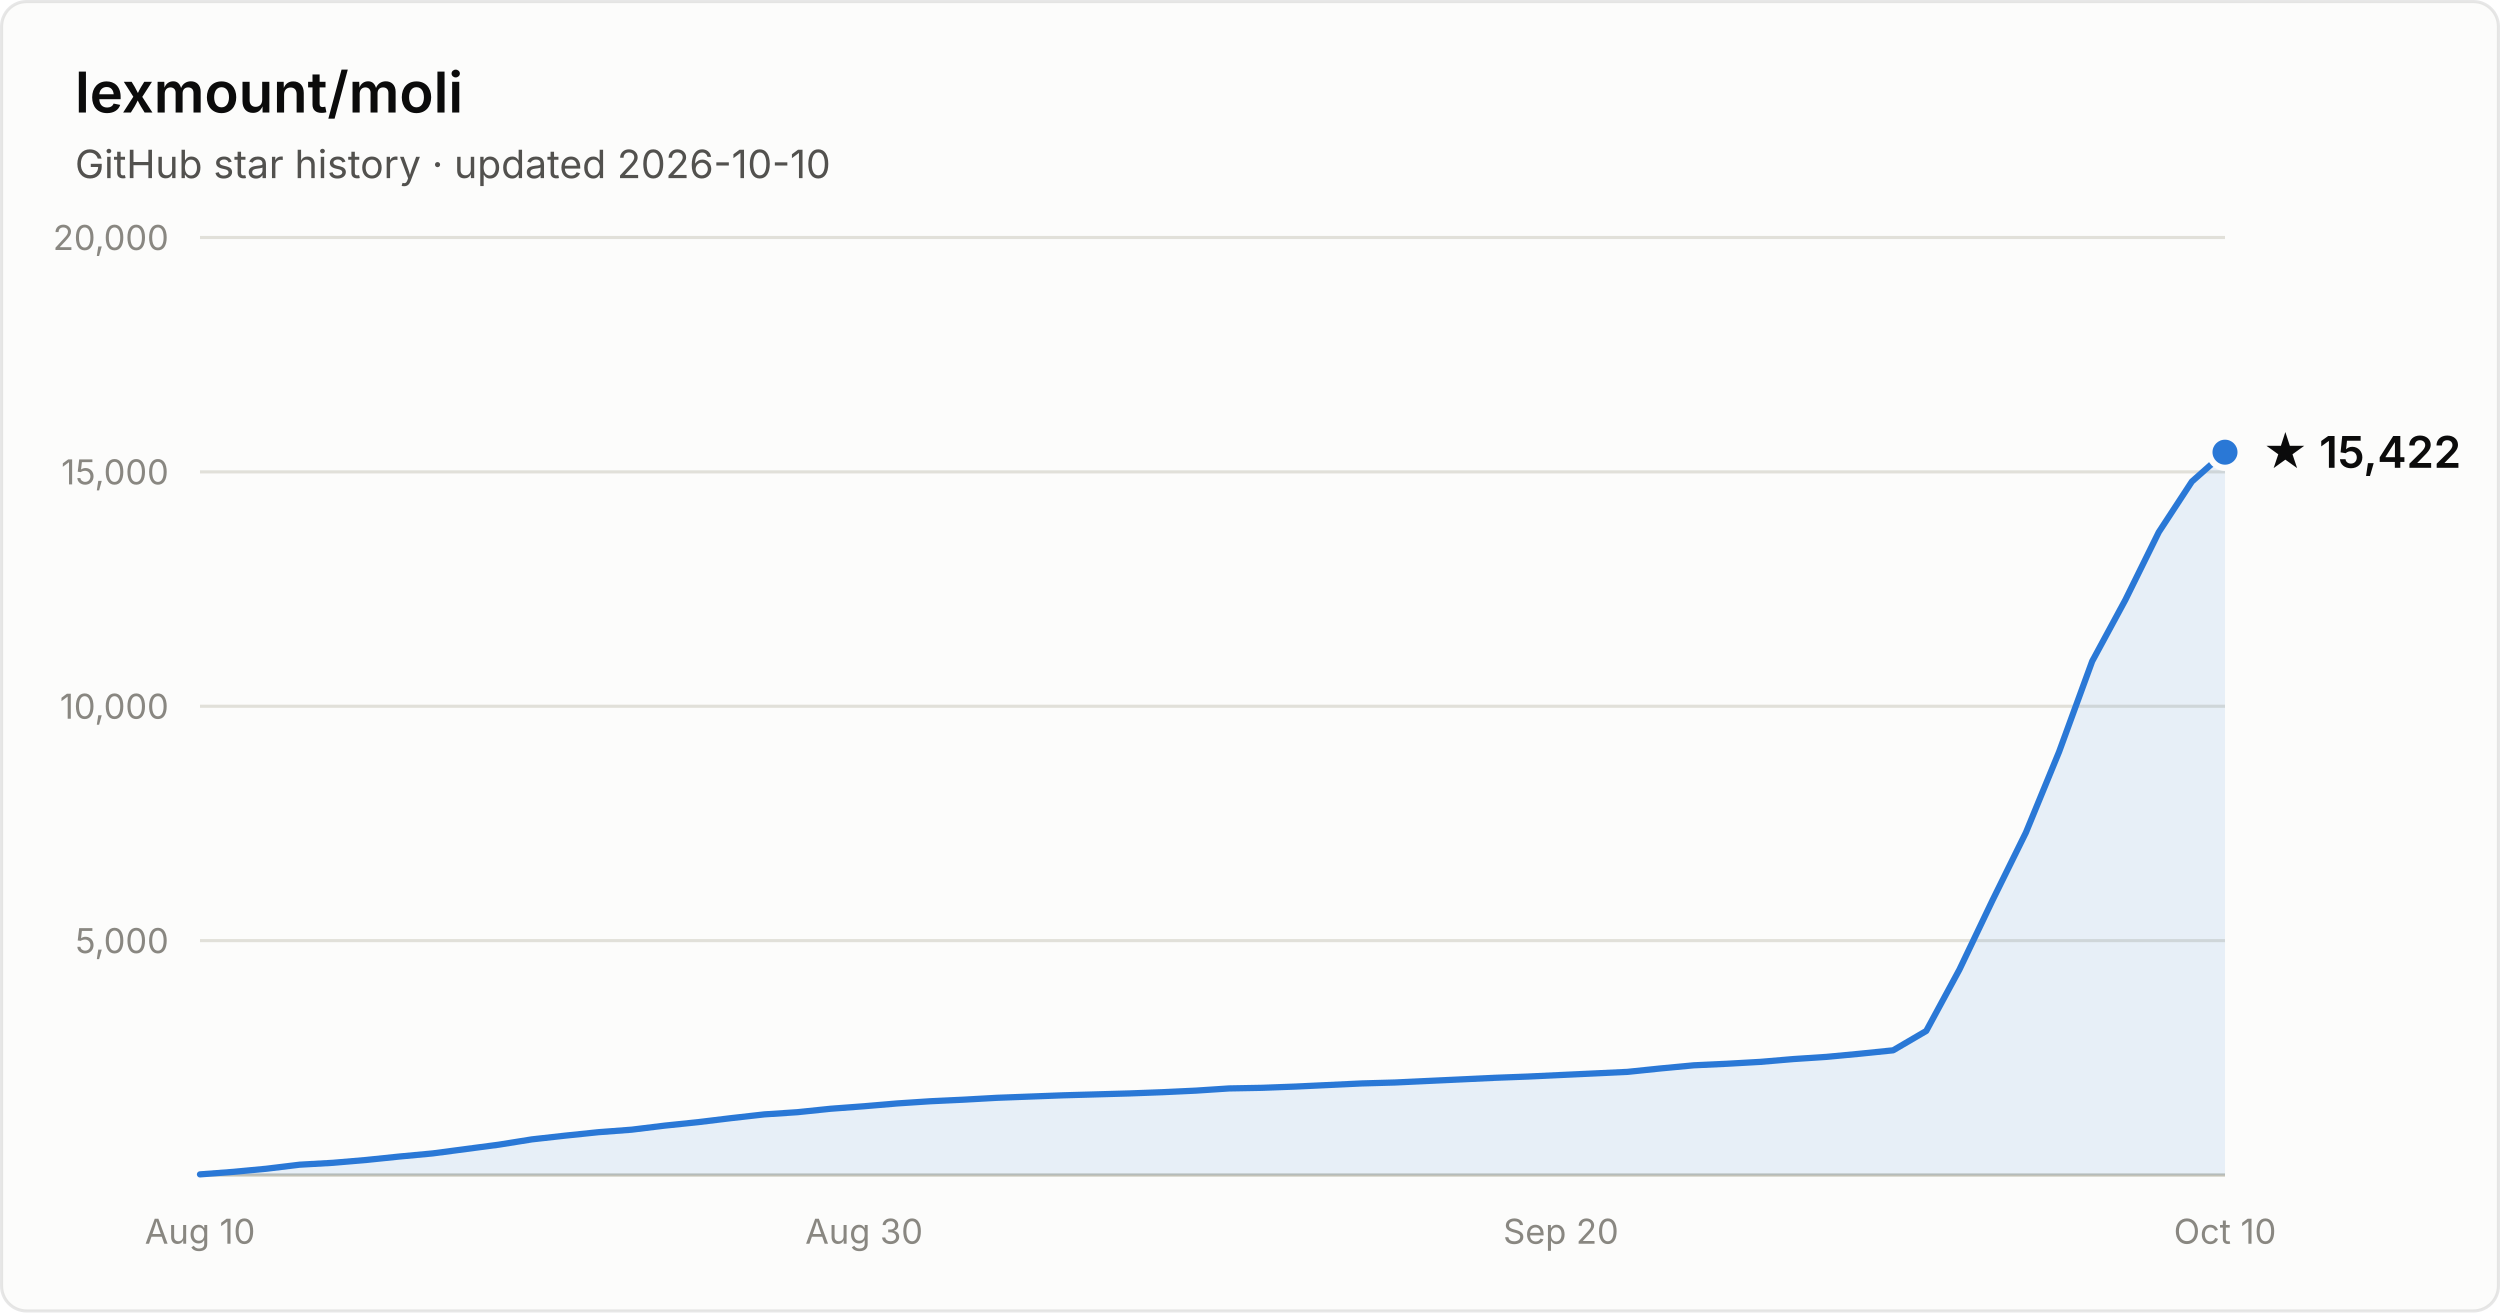
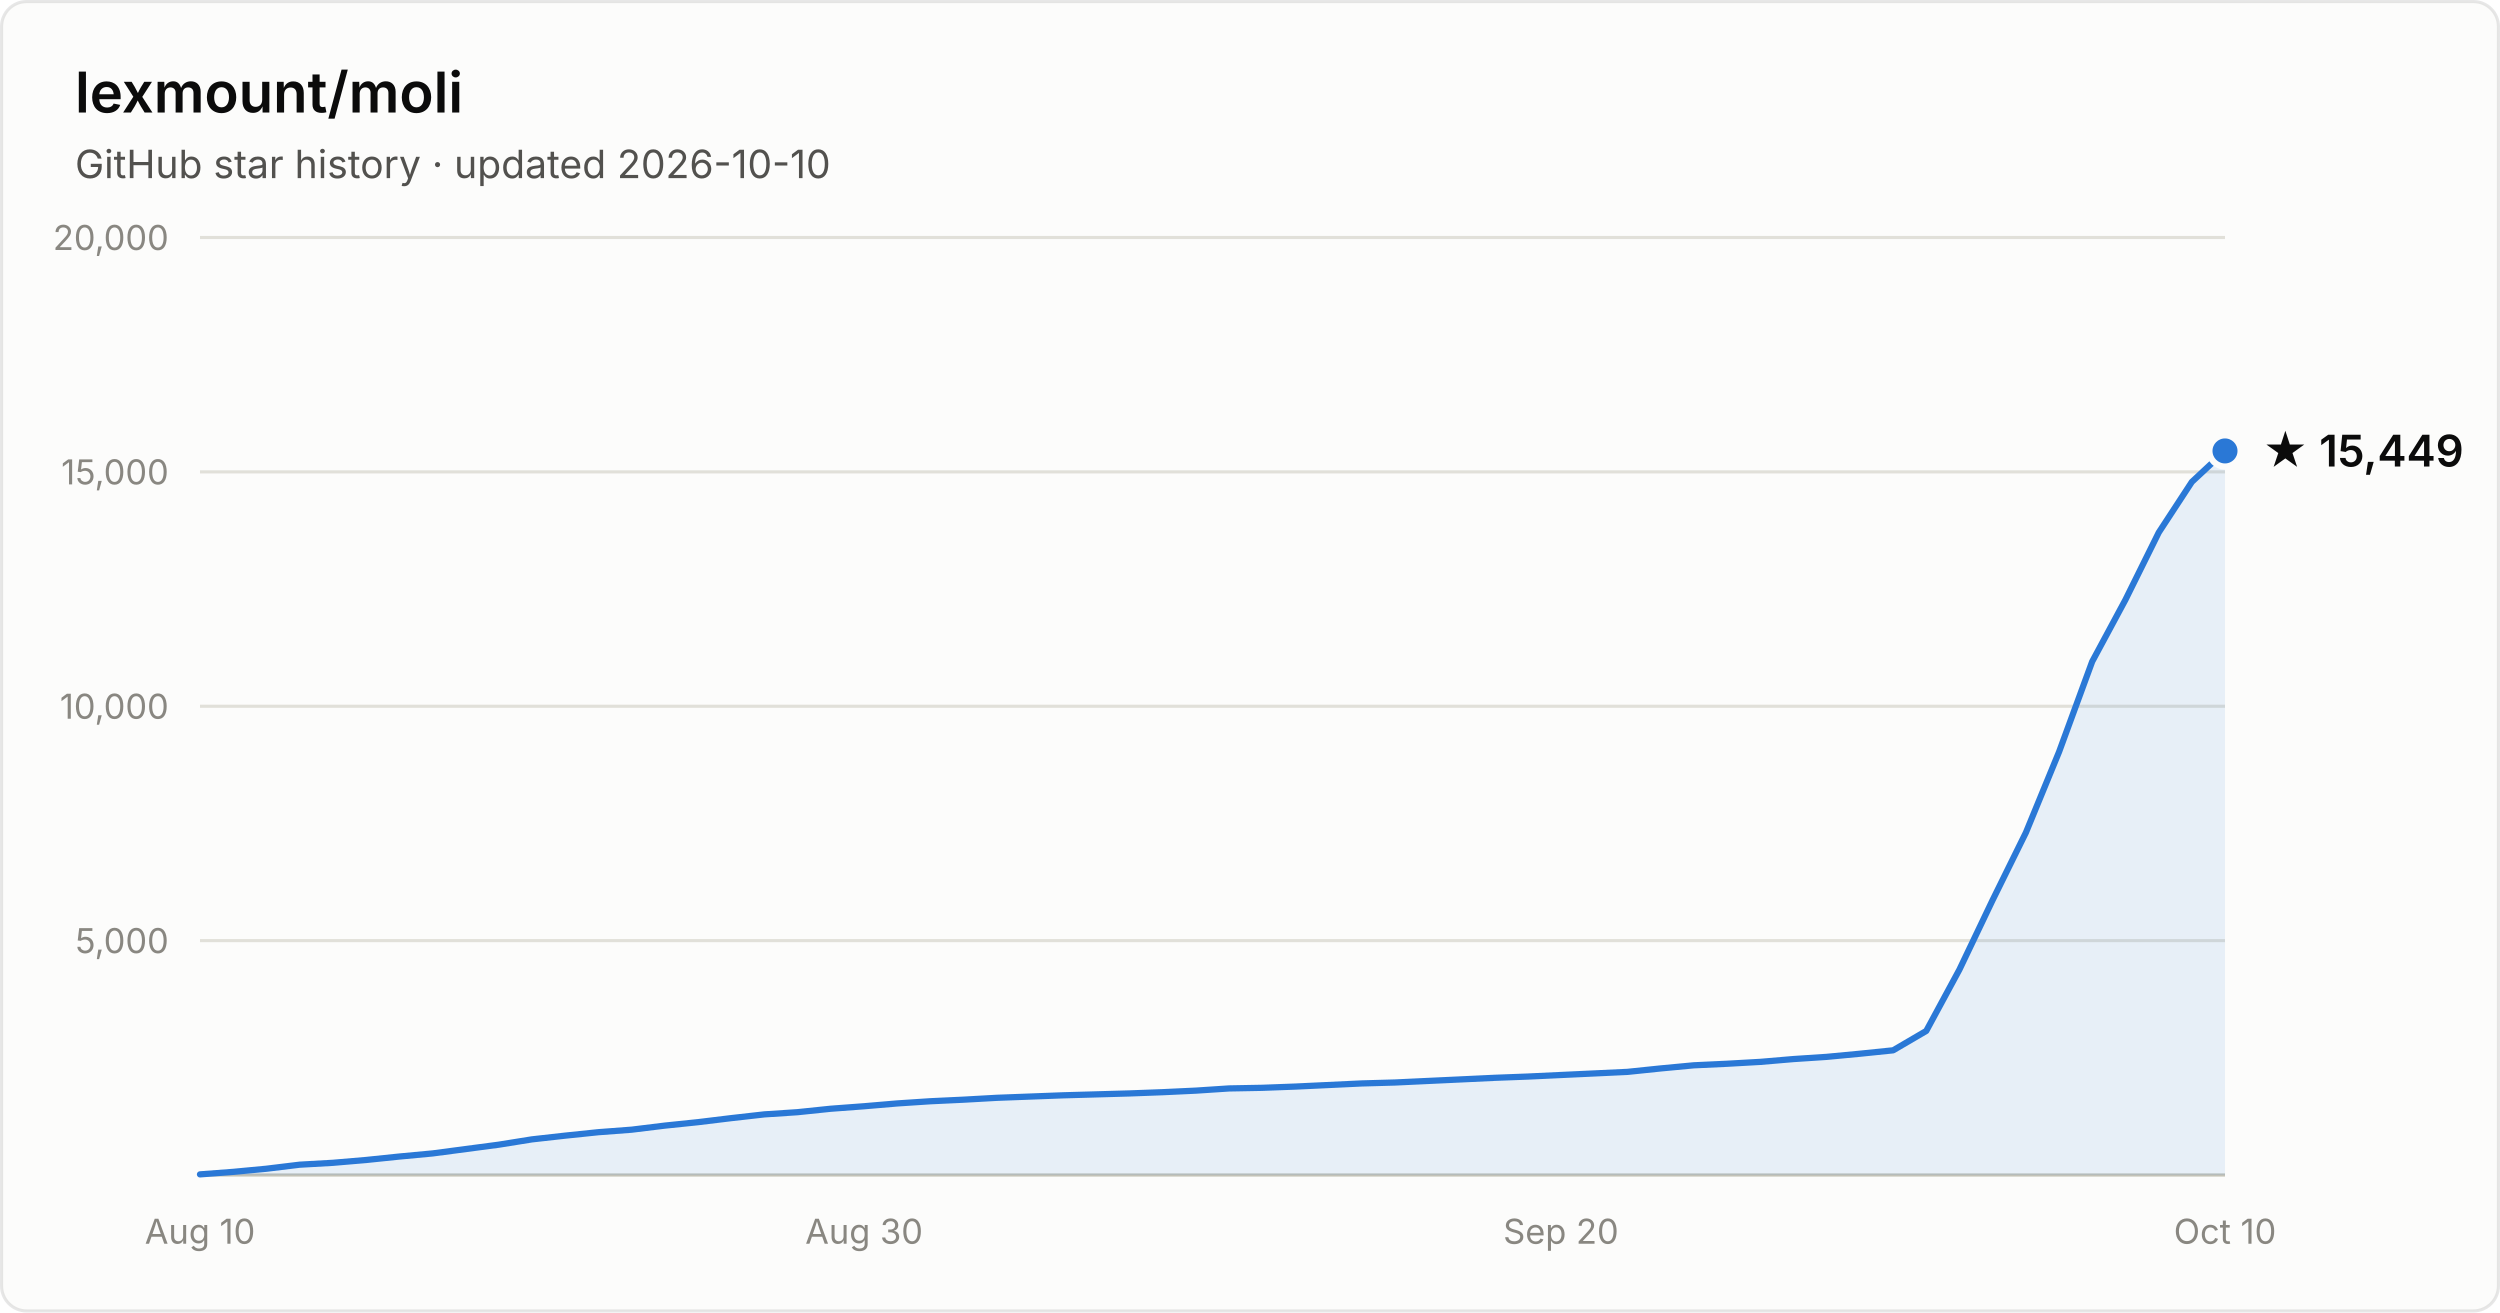
- <svg xmlns="http://www.w3.org/2000/svg" width="800" height="420" viewBox="0 0 800 420" font-family="system-ui, -apple-system, Segoe UI, sans-serif" role="img" aria-label="Star history of lexmount/moli: 15,422 stars as of 2026-10-10">
+ <svg xmlns="http://www.w3.org/2000/svg" width="800" height="420" viewBox="0 0 800 420" font-family="system-ui, -apple-system, Segoe UI, sans-serif" role="img" aria-label="Star history of lexmount/moli: 15,449 stars as of 2026-10-10">
  <rect x="0.5" y="0.5" width="799" height="419" rx="8" fill="#fcfcfb" stroke="rgba(11,11,11,0.10)" />
  <text x="24" y="36" fill="#0b0b0b" font-size="18" font-weight="600">lexmount/moli</text>
  <text x="24" y="57" fill="#52514e" font-size="12.5">GitHub star history · updated 2026-10-10</text>
  <line x1="64" y1="301.0" x2="712" y2="301.0" stroke="#e1e0d9" stroke-width="1" />
  <text x="54" y="305.0" text-anchor="end" fill="#898781" font-size="11" style="font-variant-numeric:tabular-nums">5,000</text>
  <line x1="64" y1="226.0" x2="712" y2="226.0" stroke="#e1e0d9" stroke-width="1" />
  <text x="54" y="230.0" text-anchor="end" fill="#898781" font-size="11" style="font-variant-numeric:tabular-nums">10,000</text>
  <line x1="64" y1="151.0" x2="712" y2="151.0" stroke="#e1e0d9" stroke-width="1" />
  <text x="54" y="155.0" text-anchor="end" fill="#898781" font-size="11" style="font-variant-numeric:tabular-nums">15,000</text>
  <line x1="64" y1="76.0" x2="712" y2="76.0" stroke="#e1e0d9" stroke-width="1" />
  <text x="54" y="80.0" text-anchor="end" fill="#898781" font-size="11" style="font-variant-numeric:tabular-nums">20,000</text>
  <line x1="64" y1="376" x2="712" y2="376" stroke="#c3c2b7" stroke-width="1" />
  <text x="64.0" y="398" text-anchor="middle" fill="#898781" font-size="11" style="font-variant-numeric:tabular-nums">Aug 10</text>
  <text x="276.5" y="398" text-anchor="middle" fill="#898781" font-size="11" style="font-variant-numeric:tabular-nums">Aug 30</text>
  <text x="499.5" y="398" text-anchor="middle" fill="#898781" font-size="11" style="font-variant-numeric:tabular-nums">Sep 20</text>
  <text x="712.0" y="398" text-anchor="middle" fill="#898781" font-size="11" style="font-variant-numeric:tabular-nums">Oct 10</text>
-   <path d="M64.0 375.8 L74.6 375.0 L85.2 374.0 L95.9 372.7 L106.5 372.1 L117.1 371.2 L127.7 370.1 L138.4 369.1 L149.0 367.7 L159.6 366.3 L170.2 364.6 L180.9 363.4 L191.5 362.3 L202.1 361.5 L212.7 360.2 L223.3 359.1 L234.0 357.8 L244.6 356.6 L255.2 355.9 L265.8 354.8 L276.5 354.0 L287.1 353.1 L297.7 352.4 L308.3 351.9 L319.0 351.3 L329.6 350.9 L340.2 350.5 L350.8 350.2 L361.4 349.9 L372.1 349.5 L382.7 349.0 L393.3 348.3 L403.9 348.1 L414.6 347.7 L425.2 347.2 L435.8 346.7 L446.4 346.4 L457.0 345.9 L467.7 345.4 L478.3 344.9 L488.9 344.5 L499.5 344.0 L510.2 343.5 L520.8 343.0 L531.4 341.9 L542.0 340.9 L552.7 340.4 L563.3 339.8 L573.9 338.9 L584.5 338.2 L595.1 337.2 L605.8 336.1 L616.4 329.9 L627.0 310.3 L637.6 288.1 L648.3 266.4 L658.9 240.6 L669.5 211.6 L680.1 192.0 L690.8 170.3 L701.4 154.1 L712.0 144.7 L712.0 376 L64.0 376 Z" fill="#2a78d6" fill-opacity="0.1" />
-   <path d="M64.0 375.8 L74.6 375.0 L85.2 374.0 L95.9 372.7 L106.5 372.1 L117.1 371.2 L127.7 370.1 L138.4 369.1 L149.0 367.7 L159.6 366.3 L170.2 364.6 L180.9 363.4 L191.5 362.3 L202.1 361.5 L212.7 360.2 L223.3 359.1 L234.0 357.8 L244.6 356.6 L255.2 355.9 L265.8 354.8 L276.5 354.0 L287.1 353.1 L297.7 352.4 L308.3 351.9 L319.0 351.3 L329.6 350.9 L340.2 350.5 L350.8 350.2 L361.4 349.9 L372.1 349.5 L382.7 349.0 L393.3 348.3 L403.9 348.1 L414.6 347.7 L425.2 347.2 L435.8 346.7 L446.4 346.4 L457.0 345.9 L467.7 345.4 L478.3 344.9 L488.9 344.5 L499.5 344.0 L510.2 343.5 L520.8 343.0 L531.4 341.9 L542.0 340.9 L552.7 340.4 L563.3 339.8 L573.9 338.9 L584.5 338.2 L595.1 337.2 L605.8 336.1 L616.4 329.9 L627.0 310.3 L637.6 288.1 L648.3 266.4 L658.9 240.6 L669.5 211.6 L680.1 192.0 L690.8 170.3 L701.4 154.1 L712.0 144.7" fill="none" stroke="#2a78d6" stroke-width="2" stroke-linejoin="round" stroke-linecap="round" />
-   <circle cx="712.0" cy="144.7" r="5" fill="#2a78d6" stroke="#fcfcfb" stroke-width="2" />
-   <text x="724.0" y="149.7" fill="#0b0b0b" font-size="14" font-weight="600">★ 15,422</text>
+   <path d="M64.0 375.8 L74.6 375.0 L85.2 374.0 L95.9 372.7 L106.5 372.1 L117.1 371.2 L127.7 370.1 L138.4 369.1 L149.0 367.7 L159.6 366.3 L170.2 364.6 L180.9 363.4 L191.5 362.3 L202.1 361.5 L212.7 360.2 L223.3 359.1 L234.0 357.8 L244.6 356.6 L255.2 355.9 L265.8 354.8 L276.5 354.0 L287.1 353.1 L297.7 352.4 L308.3 351.9 L319.0 351.3 L329.6 350.9 L340.2 350.5 L350.8 350.2 L361.4 349.9 L372.1 349.5 L382.7 349.0 L393.3 348.3 L403.9 348.1 L414.6 347.7 L425.2 347.2 L435.8 346.7 L446.4 346.4 L457.0 345.9 L467.7 345.4 L478.3 344.9 L488.9 344.5 L499.5 344.0 L510.2 343.5 L520.8 343.0 L531.4 341.9 L542.0 340.9 L552.7 340.4 L563.3 339.8 L573.9 338.9 L584.5 338.2 L595.1 337.2 L605.8 336.1 L616.4 329.9 L627.0 310.3 L637.6 288.1 L648.3 266.4 L658.9 240.6 L669.5 211.7 L680.1 192.0 L690.8 170.4 L701.4 154.2 L712.0 144.3 L712.0 376 L64.0 376 Z" fill="#2a78d6" fill-opacity="0.1" />
+   <path d="M64.0 375.8 L74.6 375.0 L85.2 374.0 L95.9 372.7 L106.5 372.1 L117.1 371.2 L127.7 370.1 L138.4 369.1 L149.0 367.7 L159.6 366.3 L170.2 364.6 L180.9 363.4 L191.5 362.3 L202.1 361.5 L212.7 360.2 L223.3 359.1 L234.0 357.8 L244.6 356.6 L255.2 355.9 L265.8 354.8 L276.5 354.0 L287.1 353.1 L297.7 352.4 L308.3 351.9 L319.0 351.3 L329.6 350.9 L340.2 350.5 L350.8 350.2 L361.4 349.9 L372.1 349.5 L382.7 349.0 L393.3 348.3 L403.9 348.1 L414.6 347.7 L425.2 347.2 L435.8 346.7 L446.4 346.4 L457.0 345.9 L467.7 345.4 L478.3 344.9 L488.9 344.5 L499.5 344.0 L510.2 343.5 L520.8 343.0 L531.4 341.9 L542.0 340.9 L552.7 340.4 L563.3 339.8 L573.9 338.9 L584.5 338.2 L595.1 337.2 L605.8 336.1 L616.4 329.9 L627.0 310.3 L637.6 288.1 L648.3 266.4 L658.9 240.6 L669.5 211.7 L680.1 192.0 L690.8 170.4 L701.4 154.2 L712.0 144.3" fill="none" stroke="#2a78d6" stroke-width="2" stroke-linejoin="round" stroke-linecap="round" />
+   <circle cx="712.0" cy="144.3" r="5" fill="#2a78d6" stroke="#fcfcfb" stroke-width="2" />
+   <text x="724.0" y="149.3" fill="#0b0b0b" font-size="14" font-weight="600">★ 15,449</text>
</svg>
